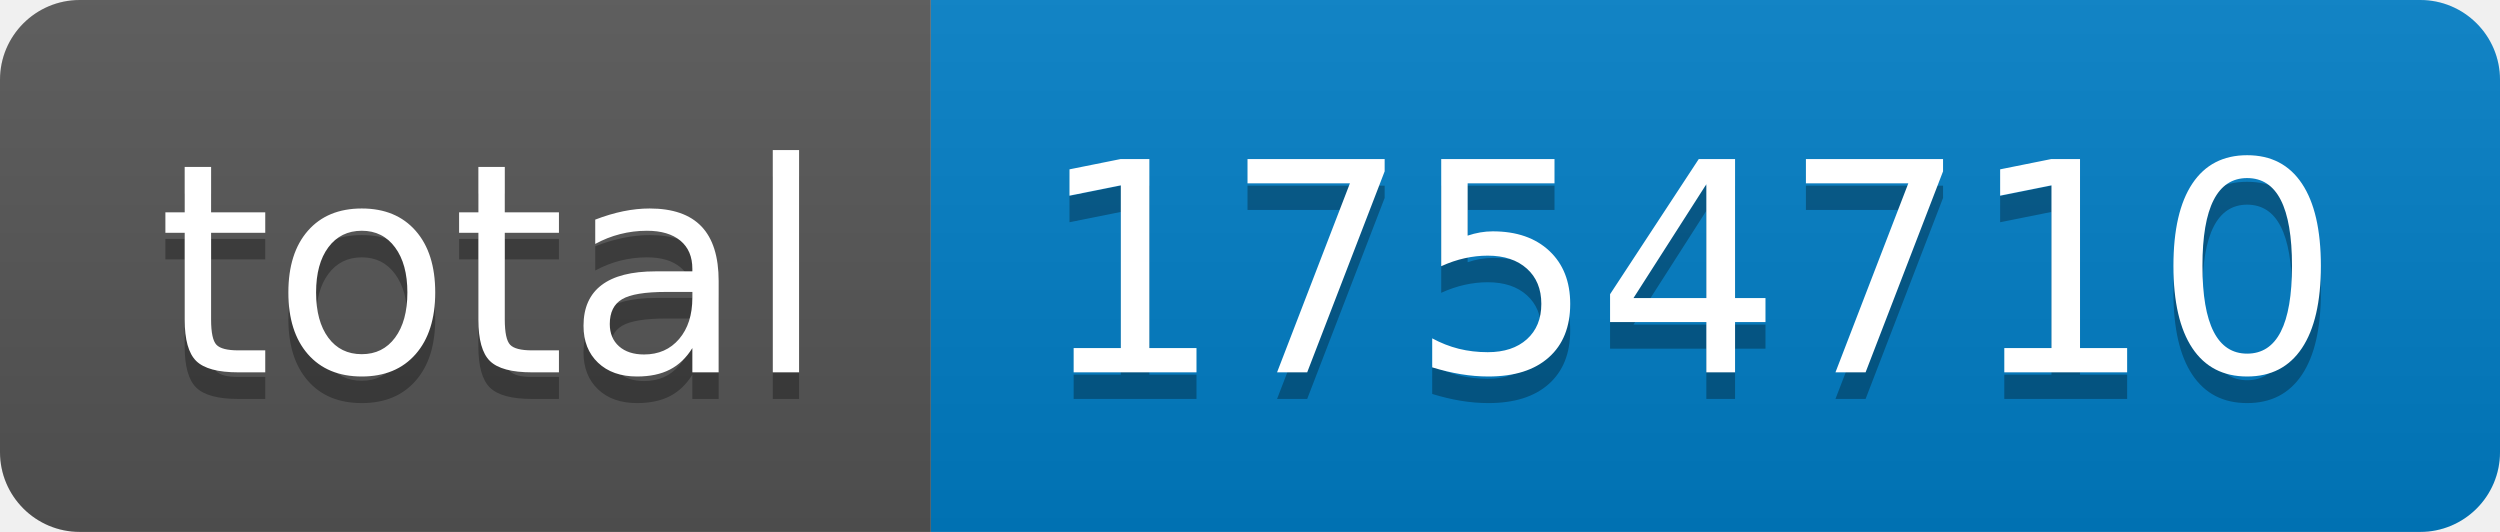
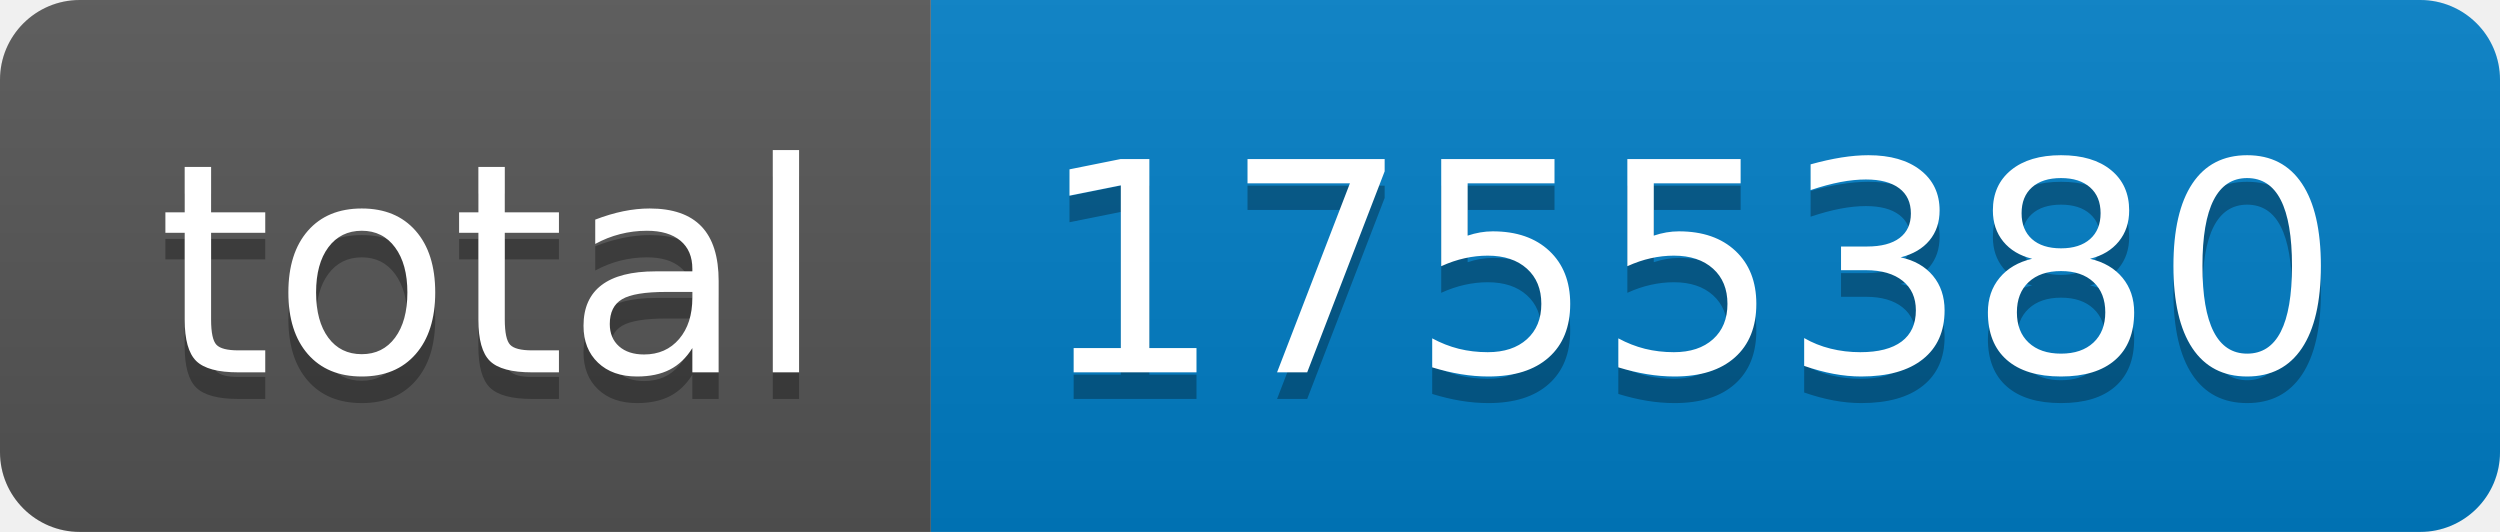
- <svg xmlns="http://www.w3.org/2000/svg" width="94" height="20" role="img" aria-label="total: 1754710">
+ <svg xmlns="http://www.w3.org/2000/svg" width="94" height="20" role="img" aria-label="total: 1755380">
  <linearGradient id="s" x2="0" y2="100%">
    <stop offset="0" stop-color="#bbb" stop-opacity=".1" />
    <stop offset="1" stop-opacity=".1" />
  </linearGradient>
  <clipPath id="r">
    <rect width="94" height="20" rx="3" fill="#fff" />
  </clipPath>
  <g clip-path="url(#r)">
    <rect width="35" height="20" fill="#555" />
    <rect x="35" width="59" height="20" fill="#007ec6" />
    <rect width="94" height="20" fill="url(#s)" />
  </g>
  <g fill="#fff" text-anchor="middle" font-family="Verdana,Geneva,DejaVu Sans,sans-serif" text-rendering="geometricPrecision" font-size="110">
    <text aria-hidden="true" x="185" y="150" fill="#010101" fill-opacity=".3" transform="scale(.1)" textLength="250">total</text>
    <text x="185" y="140" transform="scale(.1)" fill="#fff" textLength="250">total</text>
-     <text aria-hidden="true" x="635" y="150" fill="#010101" fill-opacity=".3" transform="scale(.1)" textLength="490">1754710</text>
-     <text x="635" y="140" transform="scale(.1)" fill="#fff" textLength="490">1754710</text>
+     <text aria-hidden="true" x="635" y="150" fill="#010101" fill-opacity=".3" transform="scale(.1)" textLength="490">1755380</text>
+     <text x="635" y="140" transform="scale(.1)" fill="#fff" textLength="490">1755380</text>
  </g>
</svg>
